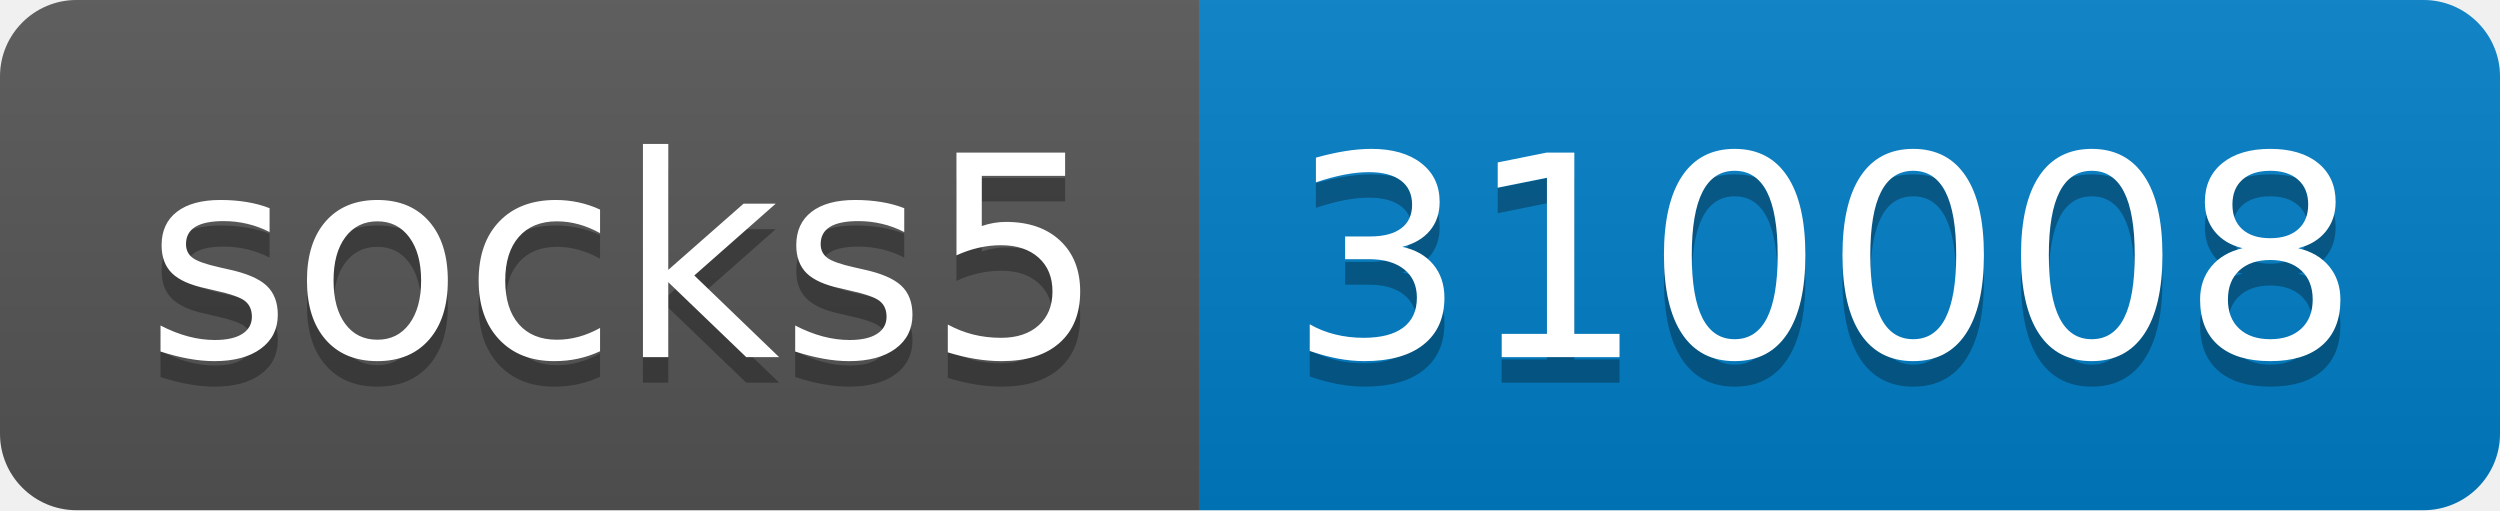
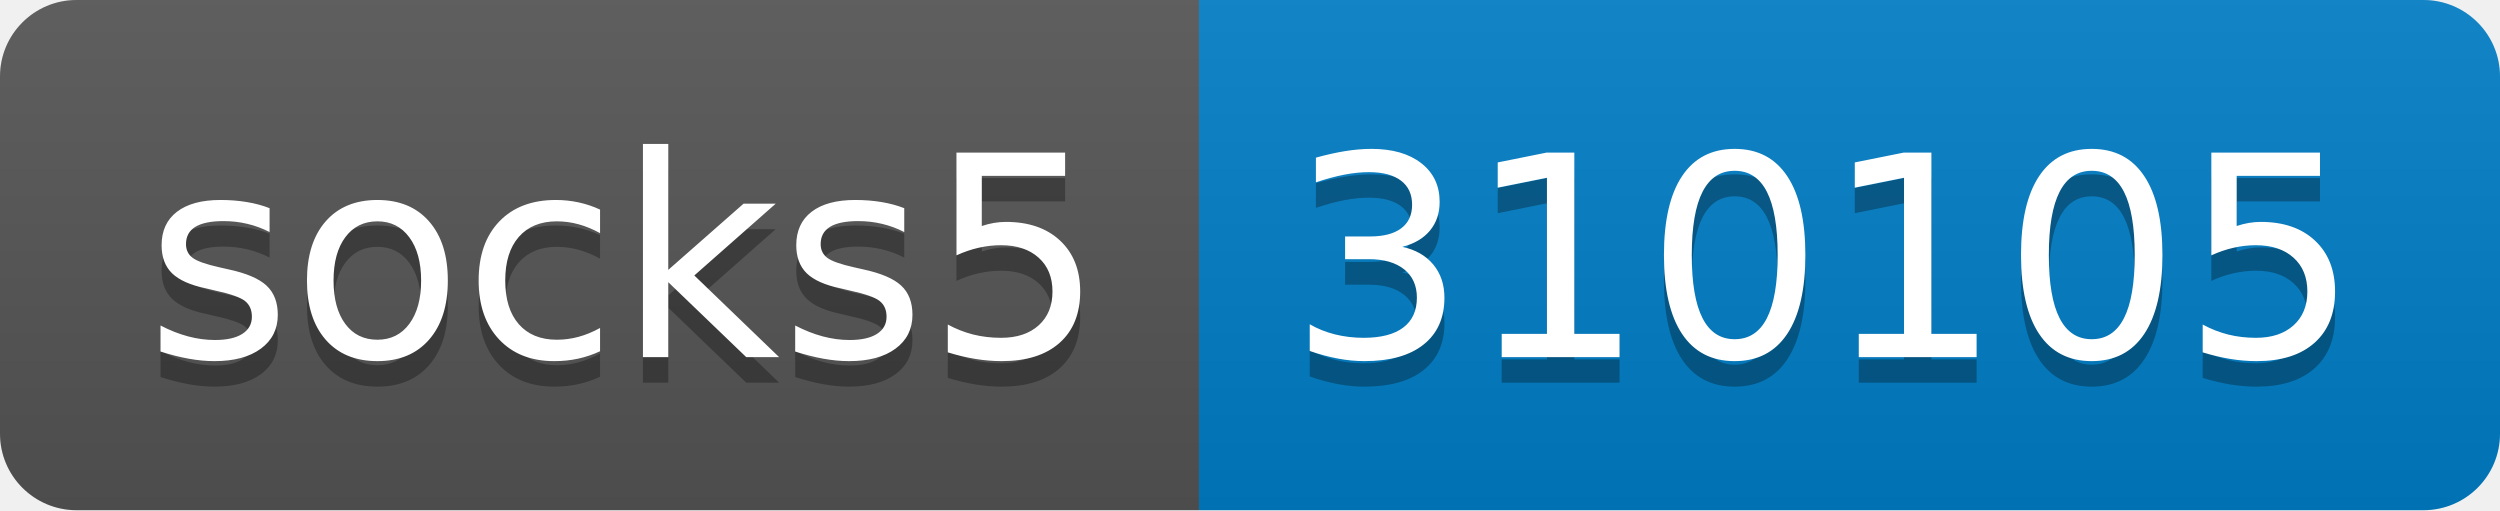
- <svg xmlns="http://www.w3.org/2000/svg" width="98" height="20" role="img" aria-label="socks5: 310008">
+ <svg xmlns="http://www.w3.org/2000/svg" width="98" height="20" role="img" aria-label="socks5: 310105">
  <linearGradient id="s" x2="0" y2="100%">
    <stop offset="0" stop-color="#bbb" stop-opacity=".1" />
    <stop offset="1" stop-opacity=".1" />
  </linearGradient>
  <clipPath id="r">
    <rect width="98" height="20" rx="3" fill="#fff" />
  </clipPath>
  <g clip-path="url(#r)">
    <rect width="47" height="20" fill="#555" />
    <rect x="47" width="51" height="20" fill="#007ec6" />
    <rect width="98" height="20" fill="url(#s)" />
  </g>
  <g fill="#fff" text-anchor="middle" font-family="Verdana,Geneva,DejaVu Sans,sans-serif" text-rendering="geometricPrecision" font-size="110">
    <text aria-hidden="true" x="245" y="150" fill="#010101" fill-opacity=".3" transform="scale(.1)" textLength="370">socks5</text>
    <text x="245" y="140" transform="scale(.1)" fill="#fff" textLength="370">socks5</text>
-     <text aria-hidden="true" x="715" y="150" fill="#010101" fill-opacity=".3" transform="scale(.1)" textLength="410">310008</text>
-     <text x="715" y="140" transform="scale(.1)" fill="#fff" textLength="410">310008</text>
+     <text aria-hidden="true" x="715" y="150" fill="#010101" fill-opacity=".3" transform="scale(.1)" textLength="410">310105</text>
+     <text x="715" y="140" transform="scale(.1)" fill="#fff" textLength="410">310105</text>
  </g>
</svg>
